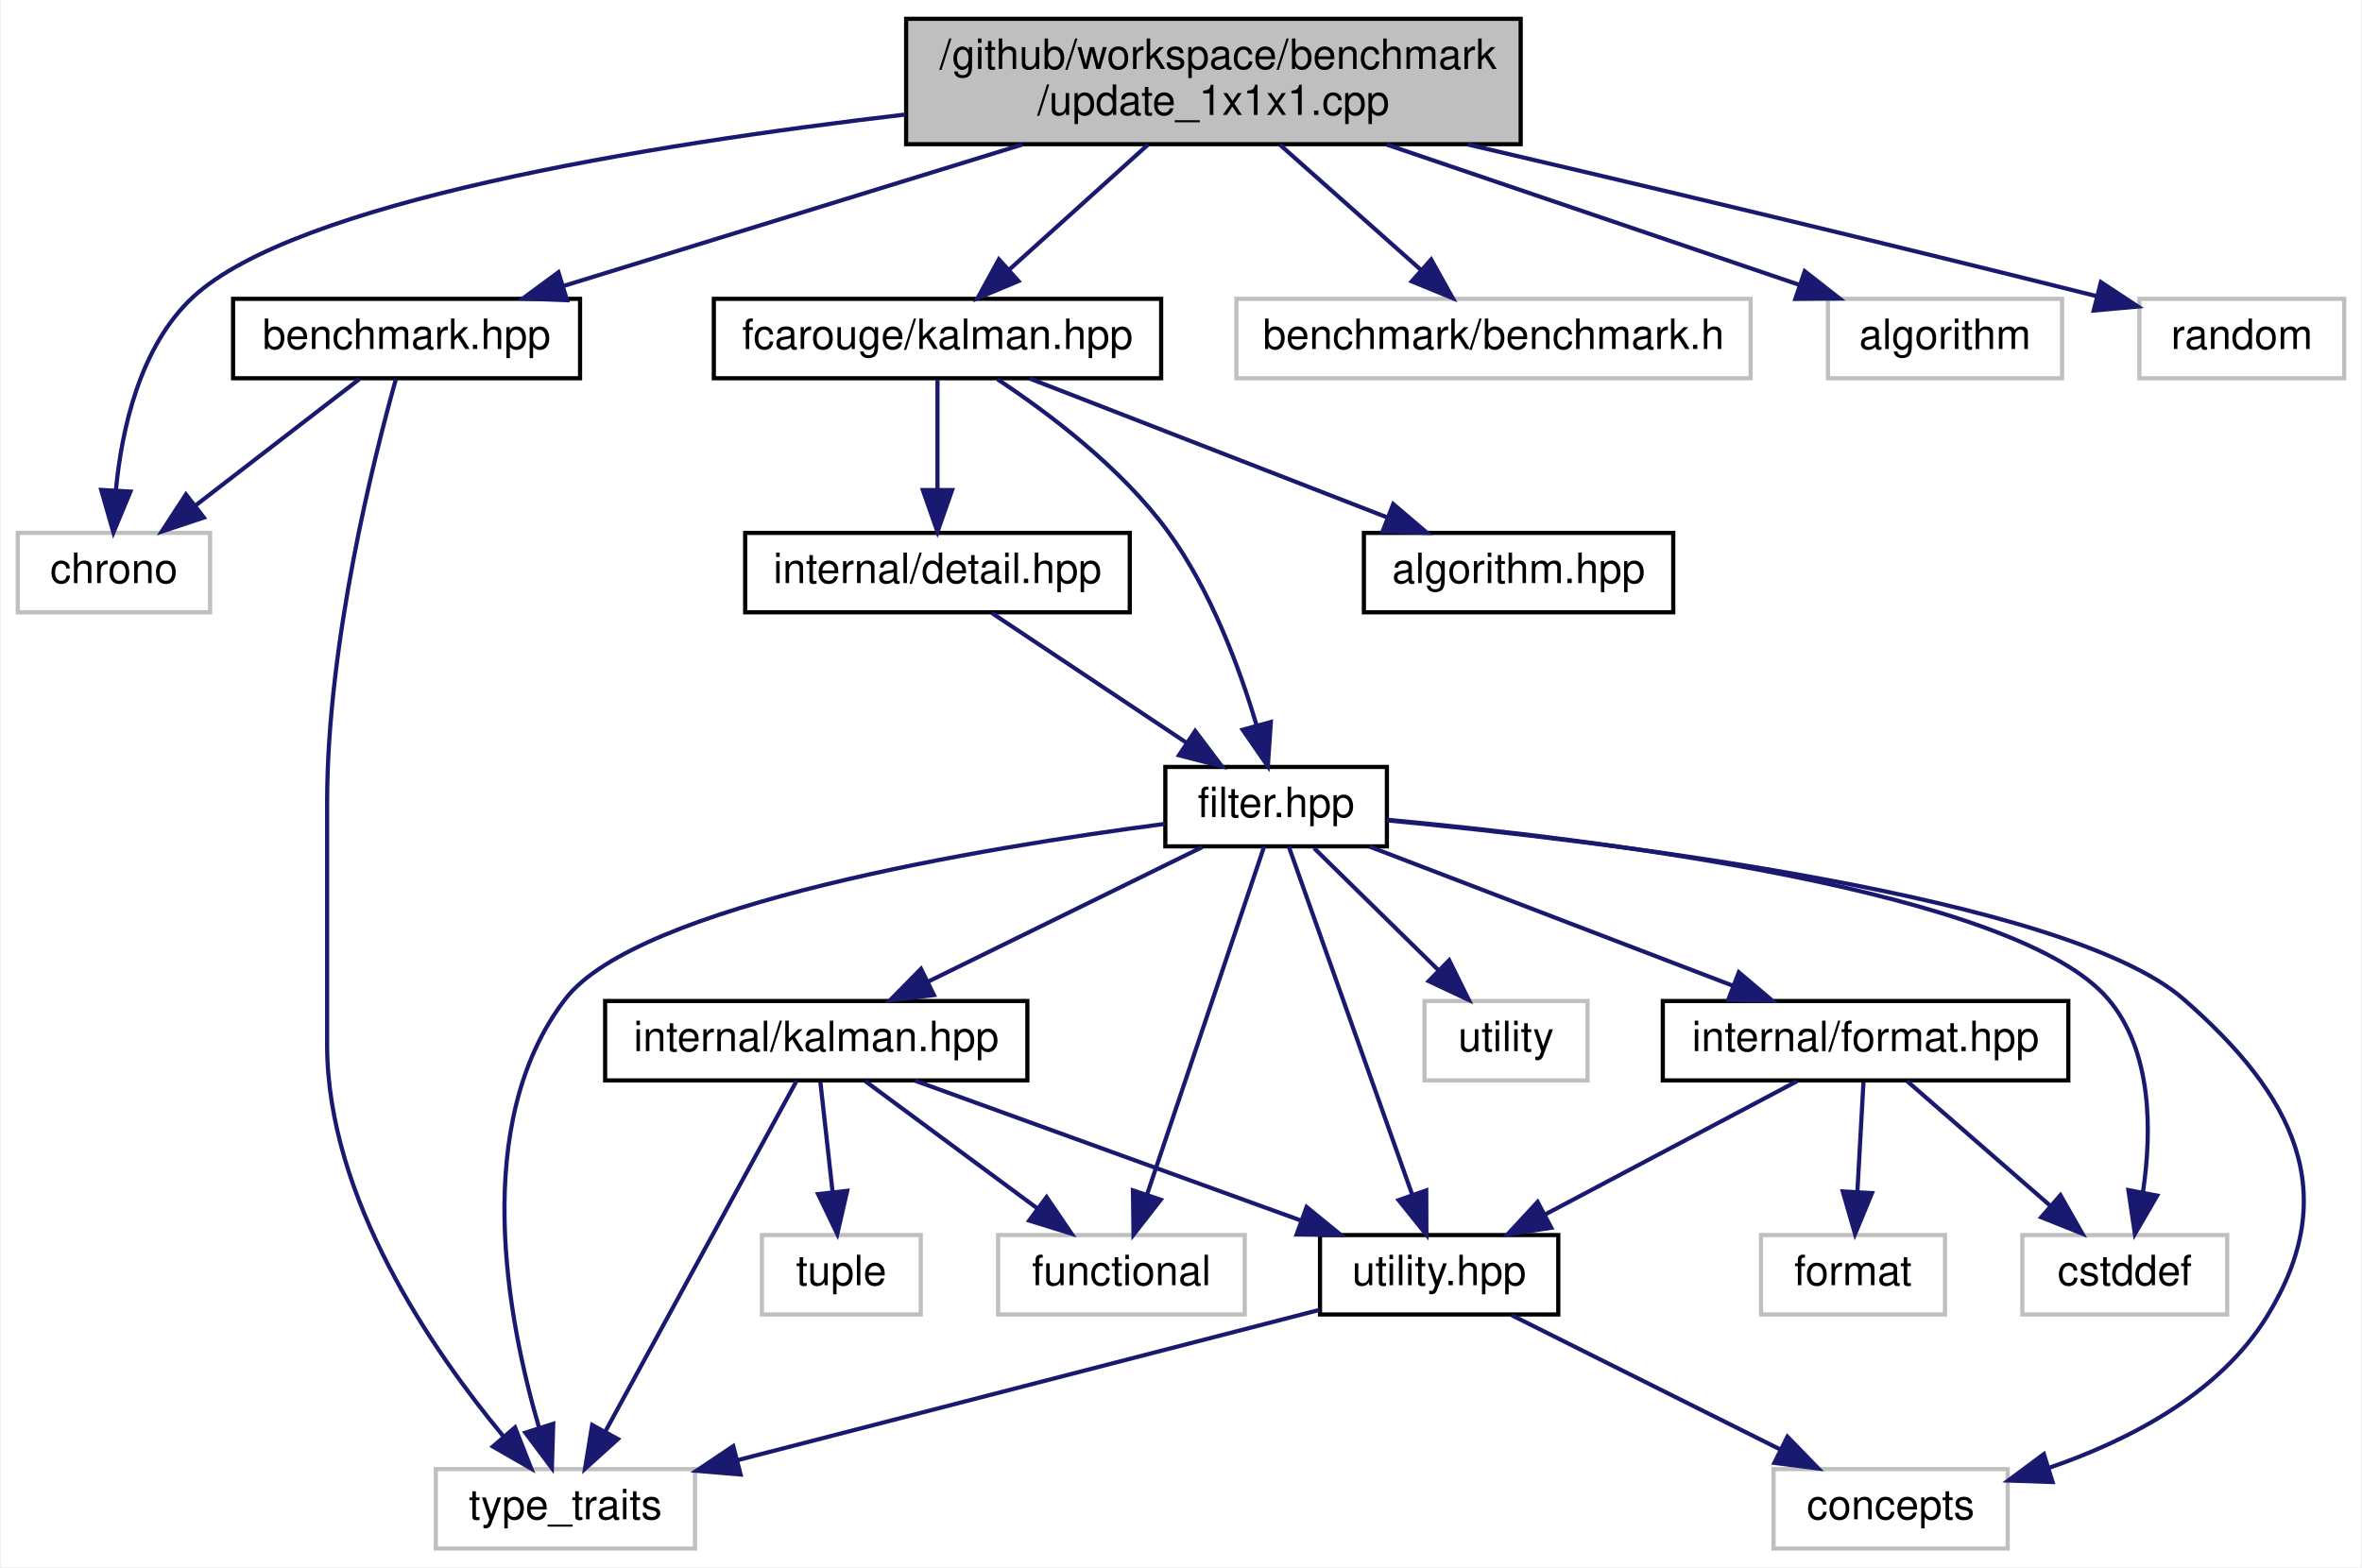
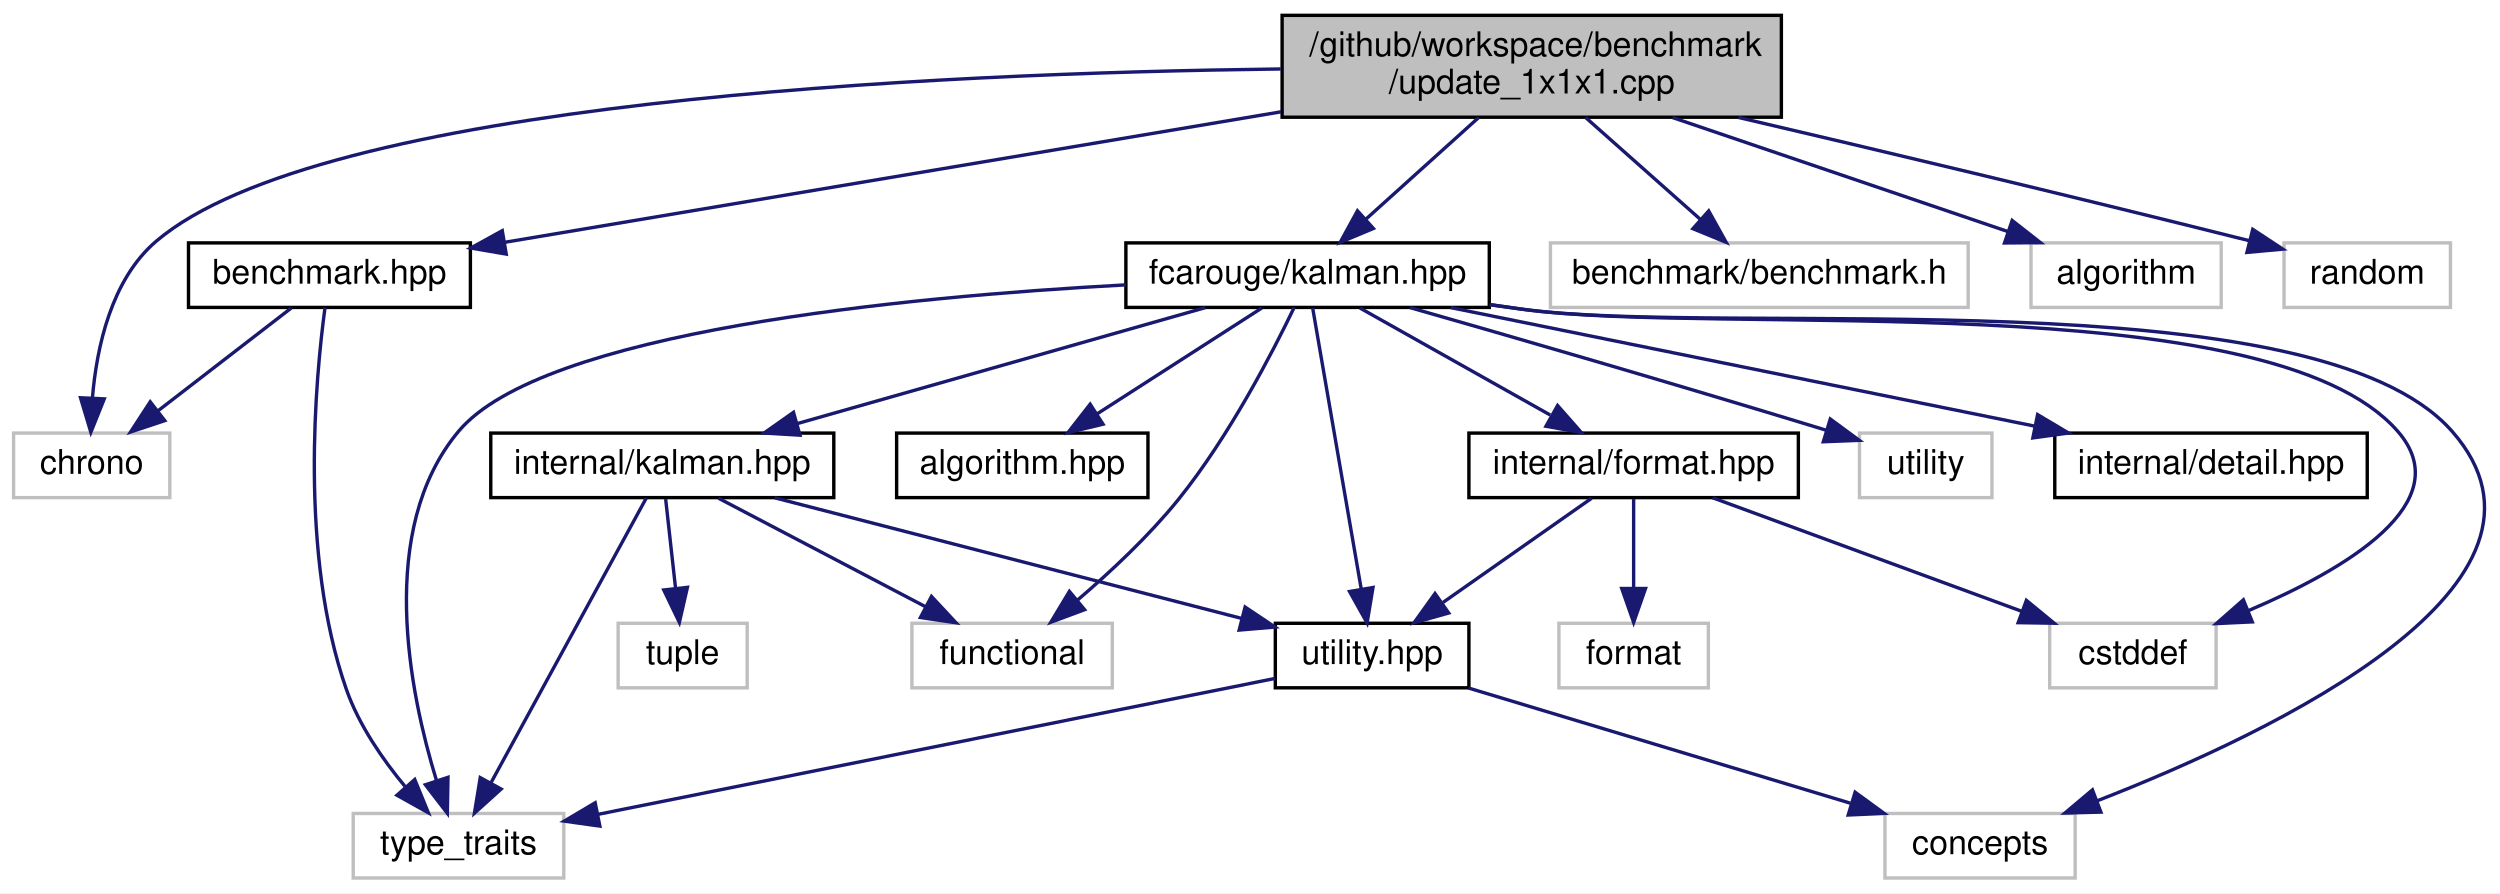
- <svg xmlns="http://www.w3.org/2000/svg" xmlns:xlink="http://www.w3.org/1999/xlink" width="565pt" height="375pt" viewBox="0.00 0.00 564.50 375.00">
-   <g id="graph0" class="graph" transform="scale(1 1) rotate(0) translate(4 371)">
-     <polygon fill="white" stroke="transparent" points="-4,4 -4,-371 560.5,-371 560.5,4 -4,4" />
+ <svg xmlns="http://www.w3.org/2000/svg" xmlns:xlink="http://www.w3.org/1999/xlink" width="736pt" height="263pt" viewBox="0.00 0.00 736.09 263.00">
+   <g id="graph0" class="graph" transform="scale(1 1) rotate(0) translate(4 259)">
+     <polygon fill="white" stroke="transparent" points="-4,4 -4,-259 732.09,-259 732.09,4 -4,4" />
    <g id="node1" class="node">
      <g id="a_node1">
        <a xlink:title=" ">
-           <polygon fill="#bfbfbf" stroke="black" points="212.5,-336.5 212.5,-366.5 359.5,-366.5 359.5,-336.5 212.5,-336.5" />
-           <text text-anchor="start" x="220.5" y="-354.5" font-family="Helvetica,sans-Serif" font-size="10.00">/github/workspace/benchmark</text>
-           <text text-anchor="middle" x="286" y="-343.5" font-family="Helvetica,sans-Serif" font-size="10.00">/update_1x1x1.cpp</text>
+           <polygon fill="#bfbfbf" stroke="black" points="373.5,-224.5 373.5,-254.5 520.5,-254.5 520.5,-224.5 373.5,-224.5" />
+           <text text-anchor="start" x="381.5" y="-242.5" font-family="Helvetica,sans-Serif" font-size="10.00">/github/workspace/benchmark</text>
+           <text text-anchor="middle" x="447" y="-231.5" font-family="Helvetica,sans-Serif" font-size="10.00">/update_1x1x1.cpp</text>
        </a>
      </g>
    </g>
    <g id="node2" class="node">
      <g id="a_node2">
        <a xlink:href="benchmark_8hpp.xhtml" target="_top" xlink:title="Benchmarking support.">
-           <polygon fill="white" stroke="black" points="51.5,-280.5 51.5,-299.5 134.5,-299.5 134.5,-280.5 51.5,-280.5" />
-           <text text-anchor="middle" x="93" y="-287.5" font-family="Helvetica,sans-Serif" font-size="10.00">benchmark.hpp</text>
+           <polygon fill="white" stroke="black" points="51.5,-168.5 51.5,-187.5 134.5,-187.5 134.5,-168.5 51.5,-168.5" />
+           <text text-anchor="middle" x="93" y="-175.5" font-family="Helvetica,sans-Serif" font-size="10.00">benchmark.hpp</text>
        </a>
      </g>
    </g>
    <g id="edge1" class="edge">
-       <path fill="none" stroke="midnightblue" d="M240.26,-336.4C206.77,-326.07 161.87,-312.23 130.48,-302.56" />
-       <polygon fill="midnightblue" stroke="midnightblue" points="131.39,-299.17 120.8,-299.57 129.33,-305.86 131.39,-299.17" />
+       <path fill="none" stroke="midnightblue" d="M373.22,-226.1C304.84,-214.61 204.86,-197.8 144.64,-187.68" />
+       <polygon fill="midnightblue" stroke="midnightblue" points="145.05,-184.2 134.61,-185.99 143.89,-191.1 145.05,-184.2" />
    </g>
    <g id="node3" class="node">
      <g id="a_node3">
        <a xlink:title=" ">
-           <polygon fill="white" stroke="#bfbfbf" points="0,-224.5 0,-243.5 46,-243.5 46,-224.5 0,-224.5" />
-           <text text-anchor="middle" x="23" y="-231.5" font-family="Helvetica,sans-Serif" font-size="10.00">chrono</text>
-         </a>
-       </g>
-     </g>
-     <g id="edge28" class="edge">
-       <path fill="none" stroke="midnightblue" d="M212.32,-343.6C149.81,-336.28 66.48,-322.59 42,-300 29.19,-288.18 24.85,-268.26 23.46,-253.58" />
-       <polygon fill="midnightblue" stroke="midnightblue" points="26.95,-253.38 22.88,-243.6 19.96,-253.78 26.95,-253.38" />
+           <polygon fill="white" stroke="#bfbfbf" points="0,-112.5 0,-131.5 46,-131.5 46,-112.5 0,-112.5" />
+           <text text-anchor="middle" x="23" y="-119.5" font-family="Helvetica,sans-Serif" font-size="10.00">chrono</text>
+         </a>
+       </g>
+     </g>
+     <g id="edge26" class="edge">
+       <path fill="none" stroke="midnightblue" d="M373.09,-238.71C270.06,-237.46 90.42,-229.22 42,-188 28.73,-176.7 24.46,-156.7 23.21,-141.86" />
+       <polygon fill="midnightblue" stroke="midnightblue" points="26.7,-141.57 22.75,-131.74 19.71,-141.89 26.7,-141.57" />
    </g>
    <g id="node5" class="node">
      <g id="a_node5">
-         <a xlink:href="kalman_8hpp.xhtml" target="_top" xlink:title="The Kalman library top-level header.">
-           <polygon fill="white" stroke="black" points="166.5,-280.5 166.5,-299.5 273.5,-299.5 273.5,-280.5 166.5,-280.5" />
-           <text text-anchor="middle" x="220" y="-287.5" font-family="Helvetica,sans-Serif" font-size="10.00">fcarouge/kalman.hpp</text>
+         <a xlink:href="kalman_8hpp.xhtml" target="_top" xlink:title="The Kalman filter-class and library top-level header.">
+           <polygon fill="white" stroke="black" points="327.5,-168.5 327.5,-187.5 434.5,-187.5 434.5,-168.5 327.5,-168.5" />
+           <text text-anchor="middle" x="381" y="-175.5" font-family="Helvetica,sans-Serif" font-size="10.00">fcarouge/kalman.hpp</text>
        </a>
      </g>
    </g>
    <g id="edge4" class="edge">
-       <path fill="none" stroke="midnightblue" d="M270.36,-336.4C260.37,-327.4 247.42,-315.72 237.15,-306.47" />
-       <polygon fill="midnightblue" stroke="midnightblue" points="239.37,-303.75 229.6,-299.66 234.69,-308.95 239.37,-303.75" />
+       <path fill="none" stroke="midnightblue" d="M431.36,-224.4C421.37,-215.4 408.42,-203.72 398.15,-194.47" />
+       <polygon fill="midnightblue" stroke="midnightblue" points="400.37,-191.75 390.6,-187.66 395.69,-196.95 400.37,-191.75" />
+     </g>
+     <g id="node17" class="node">
+       <g id="a_node17">
+         <a xlink:title=" ">
+           <polygon fill="white" stroke="#bfbfbf" points="452.5,-168.5 452.5,-187.5 575.5,-187.5 575.5,-168.5 452.5,-168.5" />
+           <text text-anchor="middle" x="514" y="-175.5" font-family="Helvetica,sans-Serif" font-size="10.00">benchmark/benchmark.h</text>
+         </a>
+       </g>
+     </g>
+     <g id="edge24" class="edge">
+       <path fill="none" stroke="midnightblue" d="M462.88,-224.4C473.02,-215.4 486.16,-203.72 496.59,-194.47" />
+       <polygon fill="midnightblue" stroke="midnightblue" points="499.1,-196.92 504.25,-187.66 494.45,-191.68 499.1,-196.92" />
    </g>
    <g id="node18" class="node">
      <g id="a_node18">
        <a xlink:title=" ">
-           <polygon fill="white" stroke="#bfbfbf" points="291.5,-280.5 291.5,-299.5 414.5,-299.5 414.5,-280.5 291.5,-280.5" />
-           <text text-anchor="middle" x="353" y="-287.5" font-family="Helvetica,sans-Serif" font-size="10.00">benchmark/benchmark.h</text>
-         </a>
-       </g>
-     </g>
-     <g id="edge26" class="edge">
-       <path fill="none" stroke="midnightblue" d="M301.88,-336.4C312.02,-327.4 325.16,-315.72 335.59,-306.47" />
-       <polygon fill="midnightblue" stroke="midnightblue" points="338.1,-308.92 343.25,-299.66 333.45,-303.68 338.1,-308.92" />
+           <polygon fill="white" stroke="#bfbfbf" points="594,-168.5 594,-187.5 650,-187.5 650,-168.5 594,-168.5" />
+           <text text-anchor="middle" x="622" y="-175.5" font-family="Helvetica,sans-Serif" font-size="10.00">algorithm</text>
+         </a>
+       </g>
+     </g>
+     <g id="edge25" class="edge">
+       <path fill="none" stroke="midnightblue" d="M488.47,-224.4C518.58,-214.16 558.85,-200.47 587.27,-190.81" />
+       <polygon fill="midnightblue" stroke="midnightblue" points="588.45,-194.1 596.79,-187.57 586.2,-187.48 588.45,-194.1" />
    </g>
    <g id="node19" class="node">
      <g id="a_node19">
        <a xlink:title=" ">
-           <polygon fill="white" stroke="#bfbfbf" points="433,-280.5 433,-299.5 489,-299.5 489,-280.5 433,-280.5" />
-           <text text-anchor="middle" x="461" y="-287.5" font-family="Helvetica,sans-Serif" font-size="10.00">algorithm</text>
+           <polygon fill="white" stroke="#bfbfbf" points="668.5,-168.5 668.5,-187.5 717.5,-187.5 717.5,-168.5 668.5,-168.5" />
+           <text text-anchor="middle" x="693" y="-175.5" font-family="Helvetica,sans-Serif" font-size="10.00">random</text>
        </a>
      </g>
    </g>
    <g id="edge27" class="edge">
-       <path fill="none" stroke="midnightblue" d="M327.47,-336.4C357.58,-326.16 397.85,-312.47 426.27,-302.81" />
-       <polygon fill="midnightblue" stroke="midnightblue" points="427.45,-306.1 435.79,-299.57 425.2,-299.48 427.45,-306.1" />
-     </g>
-     <g id="node20" class="node">
-       <g id="a_node20">
-         <a xlink:title=" ">
-           <polygon fill="white" stroke="#bfbfbf" points="507.5,-280.5 507.5,-299.5 556.5,-299.5 556.5,-280.5 507.5,-280.5" />
-           <text text-anchor="middle" x="532" y="-287.5" font-family="Helvetica,sans-Serif" font-size="10.00">random</text>
-         </a>
-       </g>
-     </g>
-     <g id="edge29" class="edge">
-       <path fill="none" stroke="midnightblue" d="M346.87,-336.43C386.98,-327.05 440.89,-314.27 497.32,-300.13" />
-       <polygon fill="midnightblue" stroke="midnightblue" points="498.29,-303.49 507.14,-297.66 496.58,-296.7 498.29,-303.49" />
+       <path fill="none" stroke="midnightblue" d="M507.87,-224.43C547.98,-215.05 601.89,-202.27 658.32,-188.13" />
+       <polygon fill="midnightblue" stroke="midnightblue" points="659.29,-191.49 668.14,-185.66 657.58,-184.7 659.29,-191.49" />
    </g>
    <g id="edge2" class="edge">
-       <path fill="none" stroke="midnightblue" d="M81.75,-280.32C71.2,-272.18 55.2,-259.84 42.56,-250.09" />
-       <polygon fill="midnightblue" stroke="midnightblue" points="44.51,-247.17 34.45,-243.83 40.23,-252.71 44.51,-247.17" />
+       <path fill="none" stroke="midnightblue" d="M81.75,-168.32C71.2,-160.18 55.2,-147.84 42.56,-138.09" />
+       <polygon fill="midnightblue" stroke="midnightblue" points="44.51,-135.17 34.45,-131.83 40.23,-140.71 44.51,-135.17" />
    </g>
    <g id="node4" class="node">
      <g id="a_node4">
        <a xlink:title=" ">
          <polygon fill="white" stroke="#bfbfbf" points="100,-0.5 100,-19.5 162,-19.5 162,-0.5 100,-0.5" />
          <text text-anchor="middle" x="131" y="-7.5" font-family="Helvetica,sans-Serif" font-size="10.00">type_traits</text>
        </a>
      </g>
    </g>
    <g id="edge3" class="edge">
-       <path fill="none" stroke="midnightblue" d="M90.44,-280.25C85.25,-261.74 74,-217.18 74,-179 74,-179 74,-179 74,-121 74,-84.3 99.32,-47.66 116.21,-27.3" />
-       <polygon fill="midnightblue" stroke="midnightblue" points="118.95,-29.48 122.83,-19.62 113.65,-24.9 118.95,-29.48" />
+       <path fill="none" stroke="midnightblue" d="M91.7,-168.47C88.96,-148.25 83.96,-96.08 98,-56 101.67,-45.53 108.66,-35.41 115.27,-27.44" />
+       <polygon fill="midnightblue" stroke="midnightblue" points="118.11,-29.51 122.12,-19.71 112.87,-24.87 118.11,-29.51" />
+     </g>
+     <g id="edge21" class="edge">
+       <path fill="none" stroke="midnightblue" d="M327.49,-175.14C261.65,-171.59 155.54,-161.35 131,-132 106.83,-103.09 116.53,-55.29 124.5,-29.26" />
+       <polygon fill="midnightblue" stroke="midnightblue" points="127.9,-30.15 127.71,-19.56 121.25,-27.96 127.9,-30.15" />
    </g>
    <g id="node6" class="node">
      <g id="a_node6">
        <a xlink:href="algorithm_8hpp.xhtml" target="_top" xlink:title="The collection of Kalman algorithms.">
-           <polygon fill="white" stroke="black" points="322,-224.5 322,-243.5 396,-243.5 396,-224.5 322,-224.5" />
-           <text text-anchor="middle" x="359" y="-231.5" font-family="Helvetica,sans-Serif" font-size="10.00">algorithm.hpp</text>
+           <polygon fill="white" stroke="black" points="260,-112.5 260,-131.5 334,-131.5 334,-112.5 260,-112.5" />
+           <text text-anchor="middle" x="297" y="-119.5" font-family="Helvetica,sans-Serif" font-size="10.00">algorithm.hpp</text>
        </a>
      </g>
    </g>
    <g id="edge5" class="edge">
-       <path fill="none" stroke="midnightblue" d="M242.02,-280.44C265.1,-271.48 301.56,-257.31 327.64,-247.18" />
-       <polygon fill="midnightblue" stroke="midnightblue" points="329.02,-250.4 337.08,-243.52 326.49,-243.88 329.02,-250.4" />
+       <path fill="none" stroke="midnightblue" d="M367.5,-168.32C354.4,-159.9 334.29,-146.97 318.89,-137.07" />
+       <polygon fill="midnightblue" stroke="midnightblue" points="320.77,-134.12 310.46,-131.65 316.98,-140.01 320.77,-134.12" />
    </g>
    <g id="node7" class="node">
      <g id="a_node7">
-         <a xlink:href="filter_8hpp.xhtml" target="_top" xlink:title="The Kalman filter class.">
-           <polygon fill="white" stroke="black" points="274.5,-168.5 274.5,-187.5 327.5,-187.5 327.5,-168.5 274.5,-168.5" />
-           <text text-anchor="middle" x="301" y="-175.5" font-family="Helvetica,sans-Serif" font-size="10.00">filter.hpp</text>
+         <a xlink:href="format_8hpp.xhtml" target="_top" xlink:title=" ">
+           <polygon fill="white" stroke="black" points="428.5,-112.5 428.5,-131.5 525.5,-131.5 525.5,-112.5 428.5,-112.5" />
+           <text text-anchor="middle" x="477" y="-119.5" font-family="Helvetica,sans-Serif" font-size="10.00">internal/format.hpp</text>
        </a>
      </g>
    </g>
    <g id="edge6" class="edge">
-       <path fill="none" stroke="midnightblue" d="M234.37,-280.24C246.6,-272.15 263.91,-259.12 275,-244 285.32,-229.93 292.25,-211.19 296.33,-197.45" />
-       <polygon fill="midnightblue" stroke="midnightblue" points="299.74,-198.25 299.02,-187.68 292.99,-196.4 299.74,-198.25" />
-     </g>
-     <g id="node17" class="node">
-       <g id="a_node17">
-         <a xlink:href="detail_8hpp.xhtml" target="_top" xlink:title=" ">
-           <polygon fill="white" stroke="black" points="174,-224.5 174,-243.5 266,-243.5 266,-224.5 174,-224.5" />
-           <text text-anchor="middle" x="220" y="-231.5" font-family="Helvetica,sans-Serif" font-size="10.00">internal/detail.hpp</text>
-         </a>
-       </g>
-     </g>
-     <g id="edge24" class="edge">
-       <path fill="none" stroke="midnightblue" d="M220,-280.08C220,-273.01 220,-262.86 220,-253.99" />
-       <polygon fill="midnightblue" stroke="midnightblue" points="223.5,-253.75 220,-243.75 216.5,-253.75 223.5,-253.75" />
-     </g>
-     <g id="edge22" class="edge">
-       <path fill="none" stroke="midnightblue" d="M274.4,-173.88C231.1,-168.21 148.41,-154.62 131,-132 108.13,-102.29 117.15,-55.18 124.71,-29.38" />
-       <polygon fill="midnightblue" stroke="midnightblue" points="128.08,-30.34 127.76,-19.75 121.41,-28.22 128.08,-30.34" />
+       <path fill="none" stroke="midnightblue" d="M396.42,-168.32C411.54,-159.82 434.82,-146.73 452.47,-136.8" />
+       <polygon fill="midnightblue" stroke="midnightblue" points="454.61,-139.61 461.61,-131.65 451.18,-133.51 454.61,-139.61" />
    </g>
    <g id="node8" class="node">
      <g id="a_node8">
-         <a xlink:href="format_8hpp.xhtml" target="_top" xlink:title=" ">
-           <polygon fill="white" stroke="black" points="393.5,-112.5 393.5,-131.5 490.5,-131.5 490.5,-112.5 393.5,-112.5" />
-           <text text-anchor="middle" x="442" y="-119.5" font-family="Helvetica,sans-Serif" font-size="10.00">internal/format.hpp</text>
-         </a>
-       </g>
-     </g>
-     <g id="edge7" class="edge">
-       <path fill="none" stroke="midnightblue" d="M323.34,-168.44C346.75,-159.48 383.74,-145.31 410.19,-135.18" />
-       <polygon fill="midnightblue" stroke="midnightblue" points="411.68,-138.36 419.76,-131.52 409.17,-131.82 411.68,-138.36" />
+         <a xlink:href="utility_8hpp.xhtml" target="_top" xlink:title=" ">
+           <polygon fill="white" stroke="black" points="371.5,-56.5 371.5,-75.5 428.5,-75.5 428.5,-56.5 371.5,-56.5" />
+           <text text-anchor="middle" x="400" y="-63.5" font-family="Helvetica,sans-Serif" font-size="10.00">utility.hpp</text>
+         </a>
+       </g>
+     </g>
+     <g id="edge17" class="edge">
+       <path fill="none" stroke="midnightblue" d="M382.49,-168.37C385.56,-150.62 392.63,-109.67 396.79,-85.6" />
+       <polygon fill="midnightblue" stroke="midnightblue" points="400.26,-86.04 398.52,-75.59 393.36,-84.85 400.26,-86.04" />
    </g>
    <g id="node9" class="node">
      <g id="a_node9">
-         <a xlink:href="utility_8hpp.xhtml" target="_top" xlink:title=" ">
-           <polygon fill="white" stroke="black" points="311.5,-56.5 311.5,-75.5 368.5,-75.5 368.5,-56.5 311.5,-56.5" />
-           <text text-anchor="middle" x="340" y="-63.5" font-family="Helvetica,sans-Serif" font-size="10.00">utility.hpp</text>
+         <a xlink:title=" ">
+           <polygon fill="white" stroke="#bfbfbf" points="551,-0.5 551,-19.5 607,-19.5 607,-0.5 551,-0.5" />
+           <text text-anchor="middle" x="579" y="-7.5" font-family="Helvetica,sans-Serif" font-size="10.00">concepts</text>
        </a>
      </g>
    </g>
    <g id="edge18" class="edge">
-       <path fill="none" stroke="midnightblue" d="M304.06,-168.37C310.38,-150.54 325,-109.3 333.52,-85.27" />
-       <polygon fill="midnightblue" stroke="midnightblue" points="336.91,-86.19 336.95,-75.59 330.31,-83.85 336.91,-86.19" />
+       <path fill="none" stroke="midnightblue" d="M434.61,-169.3C437.79,-168.86 440.94,-168.42 444,-168 504.84,-159.66 677.5,-178.17 718,-132 757.23,-87.28 666.15,-43.69 613.36,-23.18" />
+       <polygon fill="midnightblue" stroke="midnightblue" points="614.58,-19.9 603.99,-19.63 612.09,-26.45 614.58,-19.9" />
    </g>
    <g id="node10" class="node">
      <g id="a_node10">
        <a xlink:title=" ">
-           <polygon fill="white" stroke="#bfbfbf" points="420,-0.5 420,-19.5 476,-19.5 476,-0.5 420,-0.5" />
-           <text text-anchor="middle" x="448" y="-7.5" font-family="Helvetica,sans-Serif" font-size="10.00">concepts</text>
+           <polygon fill="white" stroke="#bfbfbf" points="599.5,-56.5 599.5,-75.5 648.5,-75.5 648.5,-56.5 599.5,-56.5" />
+           <text text-anchor="middle" x="624" y="-63.5" font-family="Helvetica,sans-Serif" font-size="10.00">cstddef</text>
        </a>
      </g>
    </g>
    <g id="edge19" class="edge">
-       <path fill="none" stroke="midnightblue" d="M327.67,-174.71C379.18,-169.78 489.77,-156.56 518,-132 544.35,-109.07 556.36,-85.71 538,-56 526.58,-37.52 505.03,-26.38 485.87,-19.8" />
-       <polygon fill="midnightblue" stroke="midnightblue" points="486.73,-16.41 476.14,-16.77 484.65,-23.09 486.73,-16.41" />
-     </g>
-     <g id="node11" class="node">
-       <g id="a_node11">
-         <a xlink:title=" ">
-           <polygon fill="white" stroke="#bfbfbf" points="479.5,-56.5 479.5,-75.5 528.5,-75.5 528.5,-56.5 479.5,-56.5" />
-           <text text-anchor="middle" x="504" y="-63.5" font-family="Helvetica,sans-Serif" font-size="10.00">cstddef</text>
-         </a>
-       </g>
-     </g>
-     <g id="edge20" class="edge">
-       <path fill="none" stroke="midnightblue" d="M327.58,-174.86C376.52,-170.33 477.91,-157.97 500,-132 510.64,-119.5 510.49,-100.27 508.38,-85.97" />
-       <polygon fill="midnightblue" stroke="midnightblue" points="511.75,-84.94 506.43,-75.77 504.87,-86.25 511.75,-84.94" />
-     </g>
-     <g id="node13" class="node">
-       <g id="a_node13">
+       <path fill="none" stroke="midnightblue" d="M434.61,-169.33C437.79,-168.88 440.94,-168.43 444,-168 501.32,-159.91 664,-175.67 702,-132 720.19,-111.09 686.62,-91.35 658,-79.22" />
+       <polygon fill="midnightblue" stroke="midnightblue" points="659.15,-75.91 648.57,-75.41 656.53,-82.41 659.15,-75.91" />
+     </g>
+     <g id="node12" class="node">
+       <g id="a_node12">
        <a xlink:href="internal_2kalman_8hpp.xhtml" target="_top" xlink:title=" ">
          <polygon fill="white" stroke="black" points="140.5,-112.5 140.5,-131.5 241.5,-131.5 241.5,-112.5 140.5,-112.5" />
          <text text-anchor="middle" x="191" y="-119.5" font-family="Helvetica,sans-Serif" font-size="10.00">internal/kalman.hpp</text>
        </a>
      </g>
    </g>
+     <g id="edge12" class="edge">
+       <path fill="none" stroke="midnightblue" d="M350.89,-168.44C318.37,-159.2 266.42,-144.44 230.61,-134.26" />
+       <polygon fill="midnightblue" stroke="midnightblue" points="231.54,-130.88 220.97,-131.52 229.63,-137.62 231.54,-130.88" />
+     </g>
+     <g id="node13" class="node">
+       <g id="a_node13">
+         <a xlink:title=" ">
+           <polygon fill="white" stroke="#bfbfbf" points="264.5,-56.5 264.5,-75.5 323.5,-75.5 323.5,-56.5 264.5,-56.5" />
+           <text text-anchor="middle" x="294" y="-63.5" font-family="Helvetica,sans-Serif" font-size="10.00">functional</text>
+         </a>
+       </g>
+     </g>
+     <g id="edge20" class="edge">
+       <path fill="none" stroke="midnightblue" d="M377.05,-168.49C370.84,-155.56 357.93,-130.52 343,-112 334.25,-101.15 322.87,-90.53 313.27,-82.34" />
+       <polygon fill="midnightblue" stroke="midnightblue" points="315.34,-79.51 305.41,-75.81 310.87,-84.89 315.34,-79.51" />
+     </g>
+     <g id="node15" class="node">
+       <g id="a_node15">
+         <a xlink:title=" ">
+           <polygon fill="white" stroke="#bfbfbf" points="543.5,-112.5 543.5,-131.5 582.5,-131.5 582.5,-112.5 543.5,-112.5" />
+           <text text-anchor="middle" x="563" y="-119.5" font-family="Helvetica,sans-Serif" font-size="10.00">utility</text>
+         </a>
+       </g>
+     </g>
+     <g id="edge22" class="edge">
+       <path fill="none" stroke="midnightblue" d="M411.17,-168.44C440.33,-160.11 485.97,-146.93 533.84,-132.3" />
+       <polygon fill="midnightblue" stroke="midnightblue" points="534.9,-135.64 543.44,-129.36 532.85,-128.95 534.9,-135.64" />
+     </g>
+     <g id="node16" class="node">
+       <g id="a_node16">
+         <a xlink:href="detail_8hpp.xhtml" target="_top" xlink:title=" ">
+           <polygon fill="white" stroke="black" points="601,-112.5 601,-131.5 693,-131.5 693,-112.5 601,-112.5" />
+           <text text-anchor="middle" x="647" y="-119.5" font-family="Helvetica,sans-Serif" font-size="10.00">internal/detail.hpp</text>
+         </a>
+       </g>
+     </g>
+     <g id="edge23" class="edge">
+       <path fill="none" stroke="midnightblue" d="M423.15,-168.44C469.75,-158.98 544.84,-143.74 595.05,-133.55" />
+       <polygon fill="midnightblue" stroke="midnightblue" points="595.94,-136.94 605.05,-131.52 594.55,-130.08 595.94,-136.94" />
+     </g>
+     <g id="edge7" class="edge">
+       <path fill="none" stroke="midnightblue" d="M464.63,-112.32C452.84,-104.06 434.87,-91.45 420.86,-81.63" />
+       <polygon fill="midnightblue" stroke="midnightblue" points="422.54,-78.53 412.34,-75.65 418.52,-84.26 422.54,-78.53" />
+     </g>
+     <g id="edge10" class="edge">
+       <path fill="none" stroke="midnightblue" d="M500.29,-112.44C524.81,-103.44 563.6,-89.19 591.2,-79.05" />
+       <polygon fill="midnightblue" stroke="midnightblue" points="592.64,-82.25 600.82,-75.52 590.22,-75.68 592.64,-82.25" />
+     </g>
+     <g id="node11" class="node">
+       <g id="a_node11">
+         <a xlink:title=" ">
+           <polygon fill="white" stroke="#bfbfbf" points="455,-56.5 455,-75.5 499,-75.5 499,-56.5 455,-56.5" />
+           <text text-anchor="middle" x="477" y="-63.5" font-family="Helvetica,sans-Serif" font-size="10.00">format</text>
+         </a>
+       </g>
+     </g>
+     <g id="edge11" class="edge">
+       <path fill="none" stroke="midnightblue" d="M477,-112.08C477,-105.01 477,-94.86 477,-85.99" />
+       <polygon fill="midnightblue" stroke="midnightblue" points="480.5,-85.75 477,-75.75 473.5,-85.75 480.5,-85.75" />
+     </g>
+     <g id="edge9" class="edge">
+       <path fill="none" stroke="midnightblue" d="M371.47,-59.27C323.7,-49.68 227.39,-30.35 172.25,-19.28" />
+       <polygon fill="midnightblue" stroke="midnightblue" points="172.62,-15.78 162.12,-17.25 171.24,-22.65 172.62,-15.78" />
+     </g>
+     <g id="edge8" class="edge">
+       <path fill="none" stroke="midnightblue" d="M428.36,-56.44C458.74,-47.28 507.11,-32.69 540.82,-22.52" />
+       <polygon fill="midnightblue" stroke="midnightblue" points="542.21,-25.76 550.77,-19.52 540.18,-19.05 542.21,-25.76" />
+     </g>
+     <g id="edge16" class="edge">
+       <path fill="none" stroke="midnightblue" d="M186.29,-112.37C176.48,-94.38 153.66,-52.55 140.61,-28.63" />
+       <polygon fill="midnightblue" stroke="midnightblue" points="143.55,-26.69 135.69,-19.59 137.4,-30.05 143.55,-26.69" />
+     </g>
    <g id="edge13" class="edge">
-       <path fill="none" stroke="midnightblue" d="M283.33,-168.32C265.61,-159.62 238.1,-146.12 217.71,-136.11" />
-       <polygon fill="midnightblue" stroke="midnightblue" points="219.15,-132.92 208.63,-131.65 216.06,-139.2 219.15,-132.92" />
+       <path fill="none" stroke="midnightblue" d="M224.12,-112.44C261.49,-102.79 322.21,-87.1 361.62,-76.92" />
+       <polygon fill="midnightblue" stroke="midnightblue" points="362.6,-80.28 371.4,-74.39 360.85,-73.5 362.6,-80.28" />
+     </g>
+     <g id="edge14" class="edge">
+       <path fill="none" stroke="midnightblue" d="M207.55,-112.32C223.99,-103.7 249.43,-90.36 268.47,-80.39" />
+       <polygon fill="midnightblue" stroke="midnightblue" points="270.26,-83.4 277.49,-75.65 267.01,-77.2 270.26,-83.4" />
    </g>
    <g id="node14" class="node">
      <g id="a_node14">
        <a xlink:title=" ">
-           <polygon fill="white" stroke="#bfbfbf" points="234.5,-56.5 234.5,-75.5 293.5,-75.5 293.5,-56.5 234.5,-56.5" />
-           <text text-anchor="middle" x="264" y="-63.5" font-family="Helvetica,sans-Serif" font-size="10.00">functional</text>
-         </a>
-       </g>
-     </g>
-     <g id="edge21" class="edge">
-       <path fill="none" stroke="midnightblue" d="M298.1,-168.37C292.1,-150.54 278.23,-109.3 270.15,-85.27" />
-       <polygon fill="midnightblue" stroke="midnightblue" points="273.4,-83.95 266.89,-75.59 266.76,-86.19 273.4,-83.95" />
-     </g>
-     <g id="node16" class="node">
-       <g id="a_node16">
-         <a xlink:title=" ">
-           <polygon fill="white" stroke="#bfbfbf" points="336.5,-112.5 336.5,-131.5 375.5,-131.5 375.5,-112.5 336.5,-112.5" />
-           <text text-anchor="middle" x="356" y="-119.5" font-family="Helvetica,sans-Serif" font-size="10.00">utility</text>
-         </a>
-       </g>
-     </g>
-     <g id="edge23" class="edge">
-       <path fill="none" stroke="midnightblue" d="M310.08,-168.08C318.17,-160.14 330.2,-148.34 339.91,-138.8" />
-       <polygon fill="midnightblue" stroke="midnightblue" points="342.4,-141.25 347.09,-131.75 337.5,-136.26 342.4,-141.25" />
-     </g>
-     <g id="edge8" class="edge">
-       <path fill="none" stroke="midnightblue" d="M425.61,-112.32C409.33,-103.7 384.13,-90.36 365.28,-80.39" />
-       <polygon fill="midnightblue" stroke="midnightblue" points="366.82,-77.24 356.35,-75.65 363.55,-83.43 366.82,-77.24" />
-     </g>
-     <g id="edge11" class="edge">
-       <path fill="none" stroke="midnightblue" d="M451.96,-112.32C461.13,-104.34 474.94,-92.31 486.03,-82.65" />
-       <polygon fill="midnightblue" stroke="midnightblue" points="488.62,-85.04 493.86,-75.83 484.02,-79.76 488.62,-85.04" />
-     </g>
-     <g id="node12" class="node">
-       <g id="a_node12">
-         <a xlink:title=" ">
-           <polygon fill="white" stroke="#bfbfbf" points="417,-56.5 417,-75.5 461,-75.5 461,-56.5 417,-56.5" />
-           <text text-anchor="middle" x="439" y="-63.5" font-family="Helvetica,sans-Serif" font-size="10.00">format</text>
-         </a>
-       </g>
-     </g>
-     <g id="edge12" class="edge">
-       <path fill="none" stroke="midnightblue" d="M441.5,-112.08C441.11,-105.01 440.55,-94.86 440.05,-85.99" />
-       <polygon fill="midnightblue" stroke="midnightblue" points="443.54,-85.54 439.49,-75.75 436.55,-85.93 443.54,-85.54" />
-     </g>
-     <g id="edge10" class="edge">
-       <path fill="none" stroke="midnightblue" d="M311.38,-57.6C275.33,-48.29 213.16,-32.23 172.05,-21.61" />
-       <polygon fill="midnightblue" stroke="midnightblue" points="172.9,-18.21 162.34,-19.1 171.15,-24.99 172.9,-18.21" />
-     </g>
-     <g id="edge9" class="edge">
-       <path fill="none" stroke="midnightblue" d="M357.35,-56.32C374.67,-47.66 401.52,-34.24 421.5,-24.25" />
-       <polygon fill="midnightblue" stroke="midnightblue" points="423.31,-27.26 430.69,-19.65 420.18,-21 423.31,-27.26" />
-     </g>
-     <g id="edge17" class="edge">
-       <path fill="none" stroke="midnightblue" d="M186.29,-112.37C176.48,-94.38 153.66,-52.55 140.61,-28.63" />
-       <polygon fill="midnightblue" stroke="midnightblue" points="143.55,-26.69 135.69,-19.59 137.4,-30.05 143.55,-26.69" />
-     </g>
-     <g id="edge14" class="edge">
-       <path fill="none" stroke="midnightblue" d="M214.61,-112.44C239.46,-103.44 278.77,-89.19 306.75,-79.05" />
-       <polygon fill="midnightblue" stroke="midnightblue" points="308.29,-82.21 316.5,-75.52 305.91,-75.63 308.29,-82.21" />
-     </g>
-     <g id="edge15" class="edge">
-       <path fill="none" stroke="midnightblue" d="M202.73,-112.32C213.84,-104.11 230.74,-91.6 243.98,-81.81" />
-       <polygon fill="midnightblue" stroke="midnightblue" points="246.1,-84.59 252.06,-75.83 241.94,-78.97 246.1,-84.59" />
-     </g>
-     <g id="node15" class="node">
-       <g id="a_node15">
-         <a xlink:title=" ">
          <polygon fill="white" stroke="#bfbfbf" points="178,-56.5 178,-75.5 216,-75.5 216,-56.5 178,-56.5" />
          <text text-anchor="middle" x="197" y="-63.5" font-family="Helvetica,sans-Serif" font-size="10.00">tuple</text>
        </a>
      </g>
    </g>
-     <g id="edge16" class="edge">
+     <g id="edge15" class="edge">
      <path fill="none" stroke="midnightblue" d="M191.99,-112.08C192.79,-104.93 193.93,-94.64 194.92,-85.69" />
      <polygon fill="midnightblue" stroke="midnightblue" points="198.4,-86.08 196.03,-75.75 191.44,-85.3 198.4,-86.08" />
    </g>
-     <g id="edge25" class="edge">
-       <path fill="none" stroke="midnightblue" d="M233.01,-224.32C245.53,-215.98 264.68,-203.21 279.47,-193.35" />
-       <polygon fill="midnightblue" stroke="midnightblue" points="281.64,-196.11 288.02,-187.65 277.76,-190.29 281.64,-196.11" />
-     </g>
  </g>
</svg>
